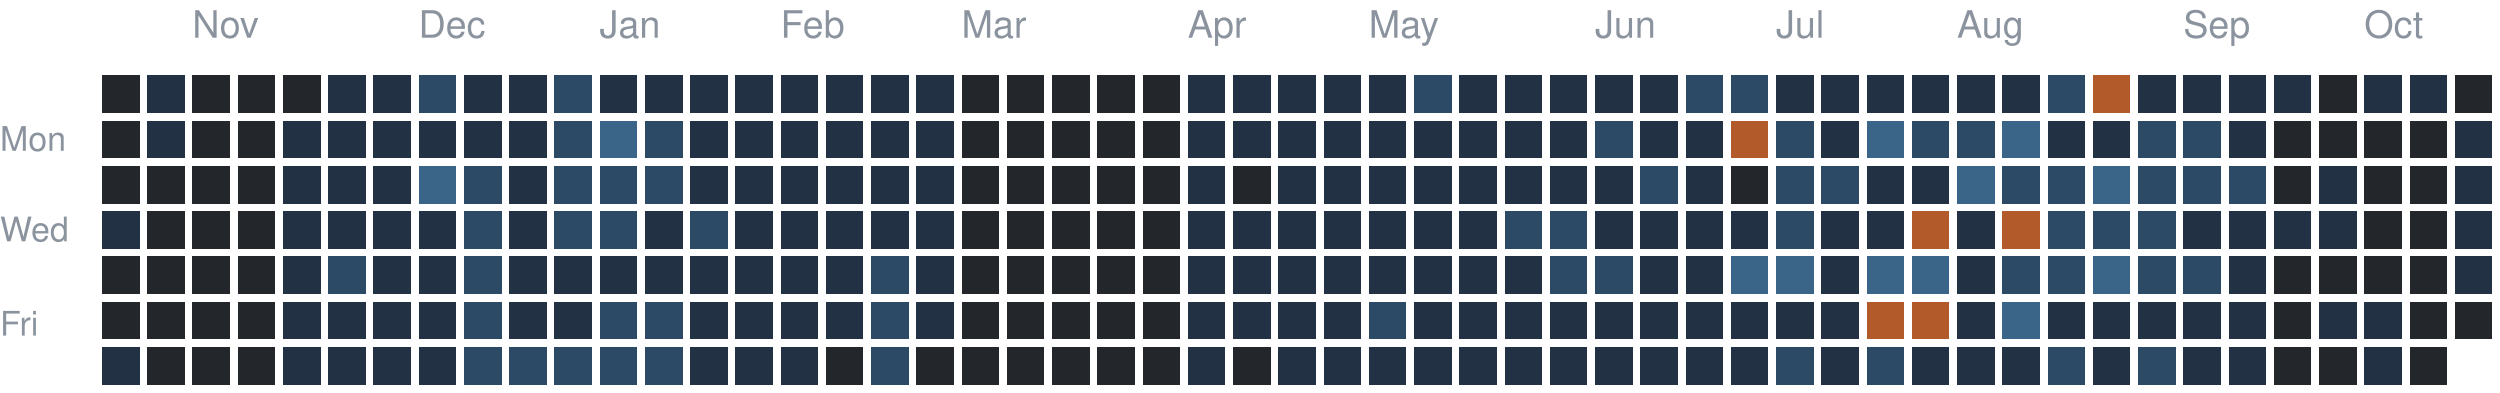
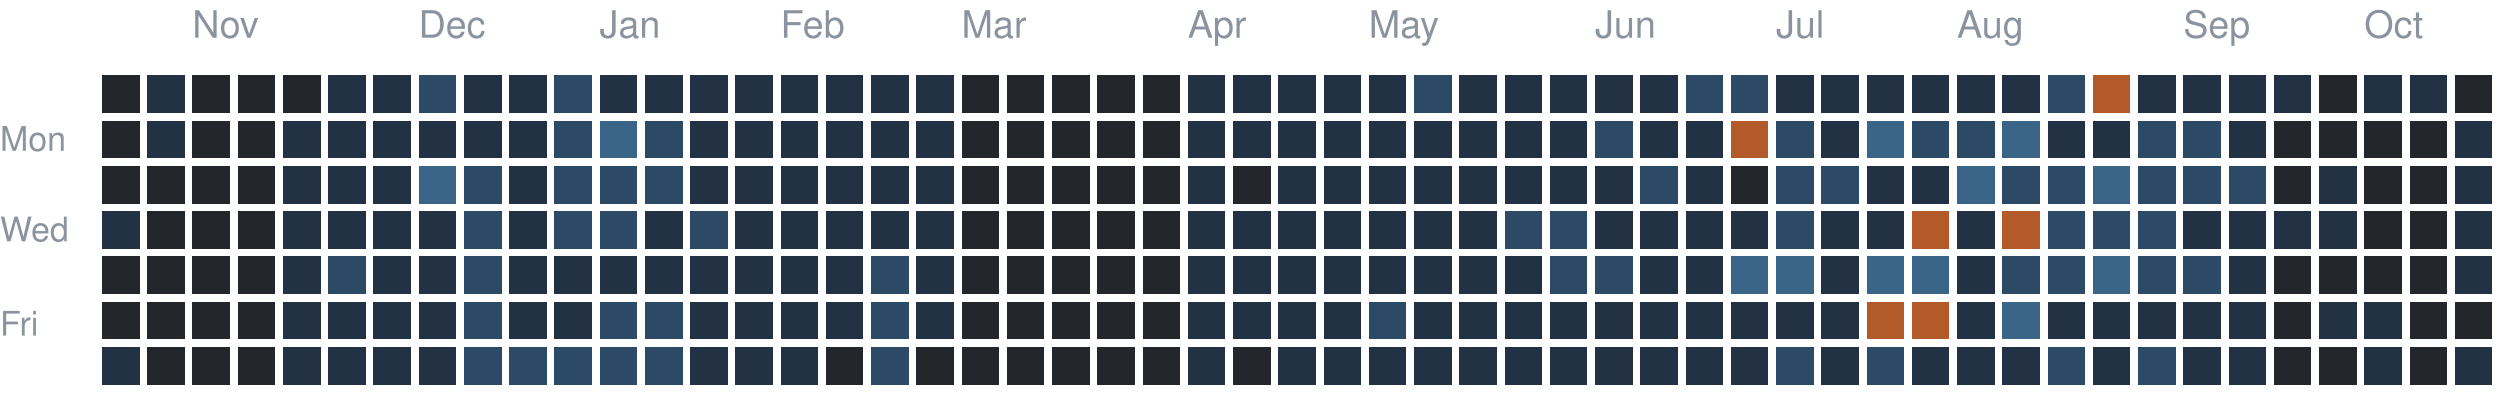
<svg xmlns="http://www.w3.org/2000/svg" version="1.1" width="663" height="104">
  <rect style="fill:#23262a;shape-rendering:crispedges" data-score="0" data-date="2025-10-19" x="27" y="20" width="10" height="10" />
  <rect style="fill:#223244;shape-rendering:crispedges" data-score="1" data-date="2025-10-26" x="39" y="20" width="10" height="10" />
  <rect style="fill:#23262a;shape-rendering:crispedges" data-score="0" data-date="2025-11-02" x="51" y="20" width="10" height="10" />
  <rect style="fill:#23262a;shape-rendering:crispedges" data-score="0" data-date="2025-11-09" x="63" y="20" width="10" height="10" />
  <rect style="fill:#23262a;shape-rendering:crispedges" data-score="0" data-date="2025-11-16" x="75" y="20" width="10" height="10" />
  <rect style="fill:#223244;shape-rendering:crispedges" data-score="1" data-date="2025-11-23" x="87" y="20" width="10" height="10" />
  <rect style="fill:#223244;shape-rendering:crispedges" data-score="1" data-date="2025-11-30" x="99" y="20" width="10" height="10" />
  <rect style="fill:#2c4a66;shape-rendering:crispedges" data-score="2" data-date="2025-12-07" x="111" y="20" width="10" height="10" />
  <rect style="fill:#223244;shape-rendering:crispedges" data-score="1" data-date="2025-12-14" x="123" y="20" width="10" height="10" />
  <rect style="fill:#223244;shape-rendering:crispedges" data-score="1" data-date="2025-12-21" x="135" y="20" width="10" height="10" />
  <rect style="fill:#2c4a66;shape-rendering:crispedges" data-score="2" data-date="2025-12-28" x="147" y="20" width="10" height="10" />
  <rect style="fill:#223244;shape-rendering:crispedges" data-score="1" data-date="2026-01-04" x="159" y="20" width="10" height="10" />
  <rect style="fill:#223244;shape-rendering:crispedges" data-score="1" data-date="2026-01-11" x="171" y="20" width="10" height="10" />
  <rect style="fill:#223244;shape-rendering:crispedges" data-score="1" data-date="2026-01-18" x="183" y="20" width="10" height="10" />
  <rect style="fill:#223244;shape-rendering:crispedges" data-score="1" data-date="2026-01-25" x="195" y="20" width="10" height="10" />
  <rect style="fill:#223244;shape-rendering:crispedges" data-score="1" data-date="2026-02-01" x="207" y="20" width="10" height="10" />
  <rect style="fill:#223244;shape-rendering:crispedges" data-score="1" data-date="2026-02-08" x="219" y="20" width="10" height="10" />
  <rect style="fill:#223244;shape-rendering:crispedges" data-score="1" data-date="2026-02-15" x="231" y="20" width="10" height="10" />
  <rect style="fill:#223244;shape-rendering:crispedges" data-score="1" data-date="2026-02-22" x="243" y="20" width="10" height="10" />
  <rect style="fill:#23262a;shape-rendering:crispedges" data-score="0" data-date="2026-03-01" x="255" y="20" width="10" height="10" />
  <rect style="fill:#23262a;shape-rendering:crispedges" data-score="0" data-date="2026-03-08" x="267" y="20" width="10" height="10" />
  <rect style="fill:#23262a;shape-rendering:crispedges" data-score="0" data-date="2026-03-15" x="279" y="20" width="10" height="10" />
  <rect style="fill:#23262a;shape-rendering:crispedges" data-score="0" data-date="2026-03-22" x="291" y="20" width="10" height="10" />
  <rect style="fill:#23262a;shape-rendering:crispedges" data-score="0" data-date="2026-03-29" x="303" y="20" width="10" height="10" />
  <rect style="fill:#223244;shape-rendering:crispedges" data-score="1" data-date="2026-04-05" x="315" y="20" width="10" height="10" />
  <rect style="fill:#223244;shape-rendering:crispedges" data-score="1" data-date="2026-04-12" x="327" y="20" width="10" height="10" />
  <rect style="fill:#223244;shape-rendering:crispedges" data-score="1" data-date="2026-04-19" x="339" y="20" width="10" height="10" />
  <rect style="fill:#223244;shape-rendering:crispedges" data-score="1" data-date="2026-04-26" x="351" y="20" width="10" height="10" />
  <rect style="fill:#223244;shape-rendering:crispedges" data-score="1" data-date="2026-05-03" x="363" y="20" width="10" height="10" />
  <rect style="fill:#2c4a66;shape-rendering:crispedges" data-score="2" data-date="2026-05-10" x="375" y="20" width="10" height="10" />
  <rect style="fill:#223244;shape-rendering:crispedges" data-score="1" data-date="2026-05-17" x="387" y="20" width="10" height="10" />
  <rect style="fill:#223244;shape-rendering:crispedges" data-score="1" data-date="2026-05-24" x="399" y="20" width="10" height="10" />
  <rect style="fill:#223244;shape-rendering:crispedges" data-score="1" data-date="2026-05-31" x="411" y="20" width="10" height="10" />
  <rect style="fill:#223244;shape-rendering:crispedges" data-score="1" data-date="2026-06-07" x="423" y="20" width="10" height="10" />
  <rect style="fill:#223244;shape-rendering:crispedges" data-score="1" data-date="2026-06-14" x="435" y="20" width="10" height="10" />
  <rect style="fill:#2c4a66;shape-rendering:crispedges" data-score="2" data-date="2026-06-21" x="447" y="20" width="10" height="10" />
  <rect style="fill:#2c4a66;shape-rendering:crispedges" data-score="2" data-date="2026-06-28" x="459" y="20" width="10" height="10" />
  <rect style="fill:#223244;shape-rendering:crispedges" data-score="1" data-date="2026-07-05" x="471" y="20" width="10" height="10" />
  <rect style="fill:#223244;shape-rendering:crispedges" data-score="1" data-date="2026-07-12" x="483" y="20" width="10" height="10" />
  <rect style="fill:#223244;shape-rendering:crispedges" data-score="1" data-date="2026-07-19" x="495" y="20" width="10" height="10" />
  <rect style="fill:#223244;shape-rendering:crispedges" data-score="1" data-date="2026-07-26" x="507" y="20" width="10" height="10" />
  <rect style="fill:#223244;shape-rendering:crispedges" data-score="1" data-date="2026-08-02" x="519" y="20" width="10" height="10" />
  <rect style="fill:#223244;shape-rendering:crispedges" data-score="1" data-date="2026-08-09" x="531" y="20" width="10" height="10" />
  <rect style="fill:#2c4a66;shape-rendering:crispedges" data-score="2" data-date="2026-08-16" x="543" y="20" width="10" height="10" />
  <rect style="fill:#b35a2a;shape-rendering:crispedges" data-score="4" data-date="2026-08-23" x="555" y="20" width="10" height="10" />
  <rect style="fill:#223244;shape-rendering:crispedges" data-score="1" data-date="2026-08-30" x="567" y="20" width="10" height="10" />
  <rect style="fill:#223244;shape-rendering:crispedges" data-score="1" data-date="2026-09-06" x="579" y="20" width="10" height="10" />
  <rect style="fill:#223244;shape-rendering:crispedges" data-score="1" data-date="2026-09-13" x="591" y="20" width="10" height="10" />
  <rect style="fill:#223244;shape-rendering:crispedges" data-score="1" data-date="2026-09-20" x="603" y="20" width="10" height="10" />
  <rect style="fill:#23262a;shape-rendering:crispedges" data-score="0" data-date="2026-09-27" x="615" y="20" width="10" height="10" />
  <rect style="fill:#223244;shape-rendering:crispedges" data-score="1" data-date="2026-10-04" x="627" y="20" width="10" height="10" />
  <rect style="fill:#223244;shape-rendering:crispedges" data-score="1" data-date="2026-10-11" x="639" y="20" width="10" height="10" />
  <rect style="fill:#23262a;shape-rendering:crispedges" data-score="0" data-date="2026-10-18" x="651" y="20" width="10" height="10" />
  <rect style="fill:#23262a;shape-rendering:crispedges" data-score="0" data-date="2025-10-20" x="27" y="32" width="10" height="10" />
  <rect style="fill:#223244;shape-rendering:crispedges" data-score="1" data-date="2025-10-27" x="39" y="32" width="10" height="10" />
  <rect style="fill:#23262a;shape-rendering:crispedges" data-score="0" data-date="2025-11-03" x="51" y="32" width="10" height="10" />
  <rect style="fill:#23262a;shape-rendering:crispedges" data-score="0" data-date="2025-11-10" x="63" y="32" width="10" height="10" />
  <rect style="fill:#223244;shape-rendering:crispedges" data-score="1" data-date="2025-11-17" x="75" y="32" width="10" height="10" />
  <rect style="fill:#223244;shape-rendering:crispedges" data-score="1" data-date="2025-11-24" x="87" y="32" width="10" height="10" />
  <rect style="fill:#223244;shape-rendering:crispedges" data-score="1" data-date="2025-12-01" x="99" y="32" width="10" height="10" />
  <rect style="fill:#223244;shape-rendering:crispedges" data-score="1" data-date="2025-12-08" x="111" y="32" width="10" height="10" />
  <rect style="fill:#223244;shape-rendering:crispedges" data-score="1" data-date="2025-12-15" x="123" y="32" width="10" height="10" />
  <rect style="fill:#223244;shape-rendering:crispedges" data-score="1" data-date="2025-12-22" x="135" y="32" width="10" height="10" />
  <rect style="fill:#2c4a66;shape-rendering:crispedges" data-score="2" data-date="2025-12-29" x="147" y="32" width="10" height="10" />
  <rect style="fill:#3a6488;shape-rendering:crispedges" data-score="3" data-date="2026-01-05" x="159" y="32" width="10" height="10" />
  <rect style="fill:#2c4a66;shape-rendering:crispedges" data-score="2" data-date="2026-01-12" x="171" y="32" width="10" height="10" />
  <rect style="fill:#223244;shape-rendering:crispedges" data-score="1" data-date="2026-01-19" x="183" y="32" width="10" height="10" />
  <rect style="fill:#223244;shape-rendering:crispedges" data-score="1" data-date="2026-01-26" x="195" y="32" width="10" height="10" />
  <rect style="fill:#223244;shape-rendering:crispedges" data-score="1" data-date="2026-02-02" x="207" y="32" width="10" height="10" />
  <rect style="fill:#223244;shape-rendering:crispedges" data-score="1" data-date="2026-02-09" x="219" y="32" width="10" height="10" />
  <rect style="fill:#223244;shape-rendering:crispedges" data-score="1" data-date="2026-02-16" x="231" y="32" width="10" height="10" />
  <rect style="fill:#223244;shape-rendering:crispedges" data-score="1" data-date="2026-02-23" x="243" y="32" width="10" height="10" />
  <rect style="fill:#23262a;shape-rendering:crispedges" data-score="0" data-date="2026-03-02" x="255" y="32" width="10" height="10" />
  <rect style="fill:#23262a;shape-rendering:crispedges" data-score="0" data-date="2026-03-09" x="267" y="32" width="10" height="10" />
  <rect style="fill:#23262a;shape-rendering:crispedges" data-score="0" data-date="2026-03-16" x="279" y="32" width="10" height="10" />
  <rect style="fill:#23262a;shape-rendering:crispedges" data-score="0" data-date="2026-03-23" x="291" y="32" width="10" height="10" />
  <rect style="fill:#23262a;shape-rendering:crispedges" data-score="0" data-date="2026-03-30" x="303" y="32" width="10" height="10" />
  <rect style="fill:#223244;shape-rendering:crispedges" data-score="1" data-date="2026-04-06" x="315" y="32" width="10" height="10" />
  <rect style="fill:#223244;shape-rendering:crispedges" data-score="1" data-date="2026-04-13" x="327" y="32" width="10" height="10" />
  <rect style="fill:#223244;shape-rendering:crispedges" data-score="1" data-date="2026-04-20" x="339" y="32" width="10" height="10" />
  <rect style="fill:#223244;shape-rendering:crispedges" data-score="1" data-date="2026-04-27" x="351" y="32" width="10" height="10" />
  <rect style="fill:#223244;shape-rendering:crispedges" data-score="1" data-date="2026-05-04" x="363" y="32" width="10" height="10" />
  <rect style="fill:#223244;shape-rendering:crispedges" data-score="1" data-date="2026-05-11" x="375" y="32" width="10" height="10" />
  <rect style="fill:#223244;shape-rendering:crispedges" data-score="1" data-date="2026-05-18" x="387" y="32" width="10" height="10" />
  <rect style="fill:#223244;shape-rendering:crispedges" data-score="1" data-date="2026-05-25" x="399" y="32" width="10" height="10" />
  <rect style="fill:#223244;shape-rendering:crispedges" data-score="1" data-date="2026-06-01" x="411" y="32" width="10" height="10" />
  <rect style="fill:#2c4a66;shape-rendering:crispedges" data-score="2" data-date="2026-06-08" x="423" y="32" width="10" height="10" />
  <rect style="fill:#223244;shape-rendering:crispedges" data-score="1" data-date="2026-06-15" x="435" y="32" width="10" height="10" />
  <rect style="fill:#223244;shape-rendering:crispedges" data-score="1" data-date="2026-06-22" x="447" y="32" width="10" height="10" />
  <rect style="fill:#b35a2a;shape-rendering:crispedges" data-score="4" data-date="2026-06-29" x="459" y="32" width="10" height="10" />
  <rect style="fill:#2c4a66;shape-rendering:crispedges" data-score="2" data-date="2026-07-06" x="471" y="32" width="10" height="10" />
  <rect style="fill:#223244;shape-rendering:crispedges" data-score="1" data-date="2026-07-13" x="483" y="32" width="10" height="10" />
  <rect style="fill:#3a6488;shape-rendering:crispedges" data-score="3" data-date="2026-07-20" x="495" y="32" width="10" height="10" />
  <rect style="fill:#2c4a66;shape-rendering:crispedges" data-score="2" data-date="2026-07-27" x="507" y="32" width="10" height="10" />
  <rect style="fill:#2c4a66;shape-rendering:crispedges" data-score="2" data-date="2026-08-03" x="519" y="32" width="10" height="10" />
  <rect style="fill:#3a6488;shape-rendering:crispedges" data-score="3" data-date="2026-08-10" x="531" y="32" width="10" height="10" />
  <rect style="fill:#223244;shape-rendering:crispedges" data-score="1" data-date="2026-08-17" x="543" y="32" width="10" height="10" />
  <rect style="fill:#223244;shape-rendering:crispedges" data-score="1" data-date="2026-08-24" x="555" y="32" width="10" height="10" />
  <rect style="fill:#2c4a66;shape-rendering:crispedges" data-score="2" data-date="2026-08-31" x="567" y="32" width="10" height="10" />
  <rect style="fill:#2c4a66;shape-rendering:crispedges" data-score="2" data-date="2026-09-07" x="579" y="32" width="10" height="10" />
  <rect style="fill:#223244;shape-rendering:crispedges" data-score="1" data-date="2026-09-14" x="591" y="32" width="10" height="10" />
  <rect style="fill:#23262a;shape-rendering:crispedges" data-score="0" data-date="2026-09-21" x="603" y="32" width="10" height="10" />
  <rect style="fill:#23262a;shape-rendering:crispedges" data-score="0" data-date="2026-09-28" x="615" y="32" width="10" height="10" />
  <rect style="fill:#23262a;shape-rendering:crispedges" data-score="0" data-date="2026-10-05" x="627" y="32" width="10" height="10" />
  <rect style="fill:#23262a;shape-rendering:crispedges" data-score="0" data-date="2026-10-12" x="639" y="32" width="10" height="10" />
  <rect style="fill:#223244;shape-rendering:crispedges" data-score="1" data-date="2026-10-19" x="651" y="32" width="10" height="10" />
  <rect style="fill:#23262a;shape-rendering:crispedges" data-score="0" data-date="2025-10-21" x="27" y="44" width="10" height="10" />
  <rect style="fill:#23262a;shape-rendering:crispedges" data-score="0" data-date="2025-10-28" x="39" y="44" width="10" height="10" />
  <rect style="fill:#23262a;shape-rendering:crispedges" data-score="0" data-date="2025-11-04" x="51" y="44" width="10" height="10" />
  <rect style="fill:#23262a;shape-rendering:crispedges" data-score="0" data-date="2025-11-11" x="63" y="44" width="10" height="10" />
  <rect style="fill:#223244;shape-rendering:crispedges" data-score="1" data-date="2025-11-18" x="75" y="44" width="10" height="10" />
  <rect style="fill:#223244;shape-rendering:crispedges" data-score="1" data-date="2025-11-25" x="87" y="44" width="10" height="10" />
  <rect style="fill:#223244;shape-rendering:crispedges" data-score="1" data-date="2025-12-02" x="99" y="44" width="10" height="10" />
  <rect style="fill:#3a6488;shape-rendering:crispedges" data-score="3" data-date="2025-12-09" x="111" y="44" width="10" height="10" />
  <rect style="fill:#2c4a66;shape-rendering:crispedges" data-score="2" data-date="2025-12-16" x="123" y="44" width="10" height="10" />
  <rect style="fill:#223244;shape-rendering:crispedges" data-score="1" data-date="2025-12-23" x="135" y="44" width="10" height="10" />
  <rect style="fill:#2c4a66;shape-rendering:crispedges" data-score="2" data-date="2025-12-30" x="147" y="44" width="10" height="10" />
  <rect style="fill:#2c4a66;shape-rendering:crispedges" data-score="2" data-date="2026-01-06" x="159" y="44" width="10" height="10" />
  <rect style="fill:#2c4a66;shape-rendering:crispedges" data-score="2" data-date="2026-01-13" x="171" y="44" width="10" height="10" />
  <rect style="fill:#223244;shape-rendering:crispedges" data-score="1" data-date="2026-01-20" x="183" y="44" width="10" height="10" />
  <rect style="fill:#223244;shape-rendering:crispedges" data-score="1" data-date="2026-01-27" x="195" y="44" width="10" height="10" />
  <rect style="fill:#223244;shape-rendering:crispedges" data-score="1" data-date="2026-02-03" x="207" y="44" width="10" height="10" />
  <rect style="fill:#223244;shape-rendering:crispedges" data-score="1" data-date="2026-02-10" x="219" y="44" width="10" height="10" />
  <rect style="fill:#223244;shape-rendering:crispedges" data-score="1" data-date="2026-02-17" x="231" y="44" width="10" height="10" />
  <rect style="fill:#223244;shape-rendering:crispedges" data-score="1" data-date="2026-02-24" x="243" y="44" width="10" height="10" />
  <rect style="fill:#23262a;shape-rendering:crispedges" data-score="0" data-date="2026-03-03" x="255" y="44" width="10" height="10" />
  <rect style="fill:#23262a;shape-rendering:crispedges" data-score="0" data-date="2026-03-10" x="267" y="44" width="10" height="10" />
  <rect style="fill:#23262a;shape-rendering:crispedges" data-score="0" data-date="2026-03-17" x="279" y="44" width="10" height="10" />
  <rect style="fill:#23262a;shape-rendering:crispedges" data-score="0" data-date="2026-03-24" x="291" y="44" width="10" height="10" />
  <rect style="fill:#23262a;shape-rendering:crispedges" data-score="0" data-date="2026-03-31" x="303" y="44" width="10" height="10" />
  <rect style="fill:#223244;shape-rendering:crispedges" data-score="1" data-date="2026-04-07" x="315" y="44" width="10" height="10" />
  <rect style="fill:#23262a;shape-rendering:crispedges" data-score="0" data-date="2026-04-14" x="327" y="44" width="10" height="10" />
  <rect style="fill:#223244;shape-rendering:crispedges" data-score="1" data-date="2026-04-21" x="339" y="44" width="10" height="10" />
  <rect style="fill:#223244;shape-rendering:crispedges" data-score="1" data-date="2026-04-28" x="351" y="44" width="10" height="10" />
  <rect style="fill:#223244;shape-rendering:crispedges" data-score="1" data-date="2026-05-05" x="363" y="44" width="10" height="10" />
  <rect style="fill:#223244;shape-rendering:crispedges" data-score="1" data-date="2026-05-12" x="375" y="44" width="10" height="10" />
  <rect style="fill:#223244;shape-rendering:crispedges" data-score="1" data-date="2026-05-19" x="387" y="44" width="10" height="10" />
  <rect style="fill:#223244;shape-rendering:crispedges" data-score="1" data-date="2026-05-26" x="399" y="44" width="10" height="10" />
  <rect style="fill:#223244;shape-rendering:crispedges" data-score="1" data-date="2026-06-02" x="411" y="44" width="10" height="10" />
  <rect style="fill:#223244;shape-rendering:crispedges" data-score="1" data-date="2026-06-09" x="423" y="44" width="10" height="10" />
  <rect style="fill:#2c4a66;shape-rendering:crispedges" data-score="2" data-date="2026-06-16" x="435" y="44" width="10" height="10" />
  <rect style="fill:#223244;shape-rendering:crispedges" data-score="1" data-date="2026-06-23" x="447" y="44" width="10" height="10" />
  <rect style="fill:#23262a;shape-rendering:crispedges" data-score="0" data-date="2026-06-30" x="459" y="44" width="10" height="10" />
  <rect style="fill:#2c4a66;shape-rendering:crispedges" data-score="2" data-date="2026-07-07" x="471" y="44" width="10" height="10" />
  <rect style="fill:#2c4a66;shape-rendering:crispedges" data-score="2" data-date="2026-07-14" x="483" y="44" width="10" height="10" />
  <rect style="fill:#223244;shape-rendering:crispedges" data-score="1" data-date="2026-07-21" x="495" y="44" width="10" height="10" />
  <rect style="fill:#223244;shape-rendering:crispedges" data-score="1" data-date="2026-07-28" x="507" y="44" width="10" height="10" />
  <rect style="fill:#3a6488;shape-rendering:crispedges" data-score="3" data-date="2026-08-04" x="519" y="44" width="10" height="10" />
  <rect style="fill:#2c4a66;shape-rendering:crispedges" data-score="2" data-date="2026-08-11" x="531" y="44" width="10" height="10" />
  <rect style="fill:#2c4a66;shape-rendering:crispedges" data-score="2" data-date="2026-08-18" x="543" y="44" width="10" height="10" />
  <rect style="fill:#3a6488;shape-rendering:crispedges" data-score="3" data-date="2026-08-25" x="555" y="44" width="10" height="10" />
  <rect style="fill:#2c4a66;shape-rendering:crispedges" data-score="2" data-date="2026-09-01" x="567" y="44" width="10" height="10" />
  <rect style="fill:#2c4a66;shape-rendering:crispedges" data-score="2" data-date="2026-09-08" x="579" y="44" width="10" height="10" />
  <rect style="fill:#2c4a66;shape-rendering:crispedges" data-score="2" data-date="2026-09-15" x="591" y="44" width="10" height="10" />
  <rect style="fill:#23262a;shape-rendering:crispedges" data-score="0" data-date="2026-09-22" x="603" y="44" width="10" height="10" />
  <rect style="fill:#223244;shape-rendering:crispedges" data-score="1" data-date="2026-09-29" x="615" y="44" width="10" height="10" />
  <rect style="fill:#23262a;shape-rendering:crispedges" data-score="0" data-date="2026-10-06" x="627" y="44" width="10" height="10" />
  <rect style="fill:#23262a;shape-rendering:crispedges" data-score="0" data-date="2026-10-13" x="639" y="44" width="10" height="10" />
  <rect style="fill:#223244;shape-rendering:crispedges" data-score="1" data-date="2026-10-20" x="651" y="44" width="10" height="10" />
  <rect style="fill:#223244;shape-rendering:crispedges" data-score="1" data-date="2025-10-22" x="27" y="56" width="10" height="10" />
  <rect style="fill:#23262a;shape-rendering:crispedges" data-score="0" data-date="2025-10-29" x="39" y="56" width="10" height="10" />
  <rect style="fill:#23262a;shape-rendering:crispedges" data-score="0" data-date="2025-11-05" x="51" y="56" width="10" height="10" />
  <rect style="fill:#23262a;shape-rendering:crispedges" data-score="0" data-date="2025-11-12" x="63" y="56" width="10" height="10" />
  <rect style="fill:#223244;shape-rendering:crispedges" data-score="1" data-date="2025-11-19" x="75" y="56" width="10" height="10" />
  <rect style="fill:#223244;shape-rendering:crispedges" data-score="1" data-date="2025-11-26" x="87" y="56" width="10" height="10" />
  <rect style="fill:#223244;shape-rendering:crispedges" data-score="1" data-date="2025-12-03" x="99" y="56" width="10" height="10" />
  <rect style="fill:#223244;shape-rendering:crispedges" data-score="1" data-date="2025-12-10" x="111" y="56" width="10" height="10" />
  <rect style="fill:#2c4a66;shape-rendering:crispedges" data-score="2" data-date="2025-12-17" x="123" y="56" width="10" height="10" />
  <rect style="fill:#223244;shape-rendering:crispedges" data-score="1" data-date="2025-12-24" x="135" y="56" width="10" height="10" />
  <rect style="fill:#2c4a66;shape-rendering:crispedges" data-score="2" data-date="2025-12-31" x="147" y="56" width="10" height="10" />
  <rect style="fill:#2c4a66;shape-rendering:crispedges" data-score="2" data-date="2026-01-07" x="159" y="56" width="10" height="10" />
  <rect style="fill:#223244;shape-rendering:crispedges" data-score="1" data-date="2026-01-14" x="171" y="56" width="10" height="10" />
  <rect style="fill:#2c4a66;shape-rendering:crispedges" data-score="2" data-date="2026-01-21" x="183" y="56" width="10" height="10" />
  <rect style="fill:#223244;shape-rendering:crispedges" data-score="1" data-date="2026-01-28" x="195" y="56" width="10" height="10" />
  <rect style="fill:#223244;shape-rendering:crispedges" data-score="1" data-date="2026-02-04" x="207" y="56" width="10" height="10" />
  <rect style="fill:#223244;shape-rendering:crispedges" data-score="1" data-date="2026-02-11" x="219" y="56" width="10" height="10" />
  <rect style="fill:#223244;shape-rendering:crispedges" data-score="1" data-date="2026-02-18" x="231" y="56" width="10" height="10" />
  <rect style="fill:#223244;shape-rendering:crispedges" data-score="1" data-date="2026-02-25" x="243" y="56" width="10" height="10" />
  <rect style="fill:#23262a;shape-rendering:crispedges" data-score="0" data-date="2026-03-04" x="255" y="56" width="10" height="10" />
  <rect style="fill:#23262a;shape-rendering:crispedges" data-score="0" data-date="2026-03-11" x="267" y="56" width="10" height="10" />
  <rect style="fill:#23262a;shape-rendering:crispedges" data-score="0" data-date="2026-03-18" x="279" y="56" width="10" height="10" />
  <rect style="fill:#23262a;shape-rendering:crispedges" data-score="0" data-date="2026-03-25" x="291" y="56" width="10" height="10" />
  <rect style="fill:#23262a;shape-rendering:crispedges" data-score="0" data-date="2026-04-01" x="303" y="56" width="10" height="10" />
  <rect style="fill:#223244;shape-rendering:crispedges" data-score="1" data-date="2026-04-08" x="315" y="56" width="10" height="10" />
  <rect style="fill:#223244;shape-rendering:crispedges" data-score="1" data-date="2026-04-15" x="327" y="56" width="10" height="10" />
  <rect style="fill:#223244;shape-rendering:crispedges" data-score="1" data-date="2026-04-22" x="339" y="56" width="10" height="10" />
  <rect style="fill:#223244;shape-rendering:crispedges" data-score="1" data-date="2026-04-29" x="351" y="56" width="10" height="10" />
  <rect style="fill:#223244;shape-rendering:crispedges" data-score="1" data-date="2026-05-06" x="363" y="56" width="10" height="10" />
  <rect style="fill:#223244;shape-rendering:crispedges" data-score="1" data-date="2026-05-13" x="375" y="56" width="10" height="10" />
  <rect style="fill:#223244;shape-rendering:crispedges" data-score="1" data-date="2026-05-20" x="387" y="56" width="10" height="10" />
  <rect style="fill:#2c4a66;shape-rendering:crispedges" data-score="2" data-date="2026-05-27" x="399" y="56" width="10" height="10" />
  <rect style="fill:#2c4a66;shape-rendering:crispedges" data-score="2" data-date="2026-06-03" x="411" y="56" width="10" height="10" />
  <rect style="fill:#223244;shape-rendering:crispedges" data-score="1" data-date="2026-06-10" x="423" y="56" width="10" height="10" />
  <rect style="fill:#223244;shape-rendering:crispedges" data-score="1" data-date="2026-06-17" x="435" y="56" width="10" height="10" />
  <rect style="fill:#223244;shape-rendering:crispedges" data-score="1" data-date="2026-06-24" x="447" y="56" width="10" height="10" />
  <rect style="fill:#223244;shape-rendering:crispedges" data-score="1" data-date="2026-07-01" x="459" y="56" width="10" height="10" />
  <rect style="fill:#2c4a66;shape-rendering:crispedges" data-score="2" data-date="2026-07-08" x="471" y="56" width="10" height="10" />
  <rect style="fill:#223244;shape-rendering:crispedges" data-score="1" data-date="2026-07-15" x="483" y="56" width="10" height="10" />
  <rect style="fill:#223244;shape-rendering:crispedges" data-score="1" data-date="2026-07-22" x="495" y="56" width="10" height="10" />
  <rect style="fill:#b35a2a;shape-rendering:crispedges" data-score="4" data-date="2026-07-29" x="507" y="56" width="10" height="10" />
  <rect style="fill:#223244;shape-rendering:crispedges" data-score="1" data-date="2026-08-05" x="519" y="56" width="10" height="10" />
  <rect style="fill:#b35a2a;shape-rendering:crispedges" data-score="4" data-date="2026-08-12" x="531" y="56" width="10" height="10" />
  <rect style="fill:#2c4a66;shape-rendering:crispedges" data-score="2" data-date="2026-08-19" x="543" y="56" width="10" height="10" />
  <rect style="fill:#2c4a66;shape-rendering:crispedges" data-score="2" data-date="2026-08-26" x="555" y="56" width="10" height="10" />
  <rect style="fill:#2c4a66;shape-rendering:crispedges" data-score="2" data-date="2026-09-02" x="567" y="56" width="10" height="10" />
  <rect style="fill:#223244;shape-rendering:crispedges" data-score="1" data-date="2026-09-09" x="579" y="56" width="10" height="10" />
  <rect style="fill:#223244;shape-rendering:crispedges" data-score="1" data-date="2026-09-16" x="591" y="56" width="10" height="10" />
  <rect style="fill:#223244;shape-rendering:crispedges" data-score="1" data-date="2026-09-23" x="603" y="56" width="10" height="10" />
  <rect style="fill:#223244;shape-rendering:crispedges" data-score="1" data-date="2026-09-30" x="615" y="56" width="10" height="10" />
  <rect style="fill:#23262a;shape-rendering:crispedges" data-score="0" data-date="2026-10-07" x="627" y="56" width="10" height="10" />
  <rect style="fill:#23262a;shape-rendering:crispedges" data-score="0" data-date="2026-10-14" x="639" y="56" width="10" height="10" />
  <rect style="fill:#223244;shape-rendering:crispedges" data-score="1" data-date="2026-10-21" x="651" y="56" width="10" height="10" />
  <rect style="fill:#23262a;shape-rendering:crispedges" data-score="0" data-date="2025-10-23" x="27" y="68" width="10" height="10" />
  <rect style="fill:#23262a;shape-rendering:crispedges" data-score="0" data-date="2025-10-30" x="39" y="68" width="10" height="10" />
  <rect style="fill:#23262a;shape-rendering:crispedges" data-score="0" data-date="2025-11-06" x="51" y="68" width="10" height="10" />
  <rect style="fill:#23262a;shape-rendering:crispedges" data-score="0" data-date="2025-11-13" x="63" y="68" width="10" height="10" />
  <rect style="fill:#223244;shape-rendering:crispedges" data-score="1" data-date="2025-11-20" x="75" y="68" width="10" height="10" />
  <rect style="fill:#2c4a66;shape-rendering:crispedges" data-score="2" data-date="2025-11-27" x="87" y="68" width="10" height="10" />
  <rect style="fill:#223244;shape-rendering:crispedges" data-score="1" data-date="2025-12-04" x="99" y="68" width="10" height="10" />
  <rect style="fill:#223244;shape-rendering:crispedges" data-score="1" data-date="2025-12-11" x="111" y="68" width="10" height="10" />
  <rect style="fill:#2c4a66;shape-rendering:crispedges" data-score="2" data-date="2025-12-18" x="123" y="68" width="10" height="10" />
  <rect style="fill:#223244;shape-rendering:crispedges" data-score="1" data-date="2025-12-25" x="135" y="68" width="10" height="10" />
  <rect style="fill:#223244;shape-rendering:crispedges" data-score="1" data-date="2026-01-01" x="147" y="68" width="10" height="10" />
  <rect style="fill:#223244;shape-rendering:crispedges" data-score="1" data-date="2026-01-08" x="159" y="68" width="10" height="10" />
  <rect style="fill:#223244;shape-rendering:crispedges" data-score="1" data-date="2026-01-15" x="171" y="68" width="10" height="10" />
  <rect style="fill:#223244;shape-rendering:crispedges" data-score="1" data-date="2026-01-22" x="183" y="68" width="10" height="10" />
  <rect style="fill:#223244;shape-rendering:crispedges" data-score="1" data-date="2026-01-29" x="195" y="68" width="10" height="10" />
  <rect style="fill:#223244;shape-rendering:crispedges" data-score="1" data-date="2026-02-05" x="207" y="68" width="10" height="10" />
  <rect style="fill:#223244;shape-rendering:crispedges" data-score="1" data-date="2026-02-12" x="219" y="68" width="10" height="10" />
  <rect style="fill:#2c4a66;shape-rendering:crispedges" data-score="2" data-date="2026-02-19" x="231" y="68" width="10" height="10" />
  <rect style="fill:#223244;shape-rendering:crispedges" data-score="1" data-date="2026-02-26" x="243" y="68" width="10" height="10" />
  <rect style="fill:#23262a;shape-rendering:crispedges" data-score="0" data-date="2026-03-05" x="255" y="68" width="10" height="10" />
  <rect style="fill:#23262a;shape-rendering:crispedges" data-score="0" data-date="2026-03-12" x="267" y="68" width="10" height="10" />
  <rect style="fill:#23262a;shape-rendering:crispedges" data-score="0" data-date="2026-03-19" x="279" y="68" width="10" height="10" />
  <rect style="fill:#23262a;shape-rendering:crispedges" data-score="0" data-date="2026-03-26" x="291" y="68" width="10" height="10" />
  <rect style="fill:#23262a;shape-rendering:crispedges" data-score="0" data-date="2026-04-02" x="303" y="68" width="10" height="10" />
  <rect style="fill:#223244;shape-rendering:crispedges" data-score="1" data-date="2026-04-09" x="315" y="68" width="10" height="10" />
  <rect style="fill:#223244;shape-rendering:crispedges" data-score="1" data-date="2026-04-16" x="327" y="68" width="10" height="10" />
  <rect style="fill:#223244;shape-rendering:crispedges" data-score="1" data-date="2026-04-23" x="339" y="68" width="10" height="10" />
  <rect style="fill:#223244;shape-rendering:crispedges" data-score="1" data-date="2026-04-30" x="351" y="68" width="10" height="10" />
  <rect style="fill:#223244;shape-rendering:crispedges" data-score="1" data-date="2026-05-07" x="363" y="68" width="10" height="10" />
  <rect style="fill:#223244;shape-rendering:crispedges" data-score="1" data-date="2026-05-14" x="375" y="68" width="10" height="10" />
  <rect style="fill:#223244;shape-rendering:crispedges" data-score="1" data-date="2026-05-21" x="387" y="68" width="10" height="10" />
  <rect style="fill:#223244;shape-rendering:crispedges" data-score="1" data-date="2026-05-28" x="399" y="68" width="10" height="10" />
  <rect style="fill:#2c4a66;shape-rendering:crispedges" data-score="2" data-date="2026-06-04" x="411" y="68" width="10" height="10" />
  <rect style="fill:#2c4a66;shape-rendering:crispedges" data-score="2" data-date="2026-06-11" x="423" y="68" width="10" height="10" />
  <rect style="fill:#223244;shape-rendering:crispedges" data-score="1" data-date="2026-06-18" x="435" y="68" width="10" height="10" />
  <rect style="fill:#223244;shape-rendering:crispedges" data-score="1" data-date="2026-06-25" x="447" y="68" width="10" height="10" />
  <rect style="fill:#3a6488;shape-rendering:crispedges" data-score="3" data-date="2026-07-02" x="459" y="68" width="10" height="10" />
  <rect style="fill:#3a6488;shape-rendering:crispedges" data-score="3" data-date="2026-07-09" x="471" y="68" width="10" height="10" />
  <rect style="fill:#223244;shape-rendering:crispedges" data-score="1" data-date="2026-07-16" x="483" y="68" width="10" height="10" />
  <rect style="fill:#3a6488;shape-rendering:crispedges" data-score="3" data-date="2026-07-23" x="495" y="68" width="10" height="10" />
  <rect style="fill:#3a6488;shape-rendering:crispedges" data-score="3" data-date="2026-07-30" x="507" y="68" width="10" height="10" />
  <rect style="fill:#223244;shape-rendering:crispedges" data-score="1" data-date="2026-08-06" x="519" y="68" width="10" height="10" />
  <rect style="fill:#2c4a66;shape-rendering:crispedges" data-score="2" data-date="2026-08-13" x="531" y="68" width="10" height="10" />
  <rect style="fill:#2c4a66;shape-rendering:crispedges" data-score="2" data-date="2026-08-20" x="543" y="68" width="10" height="10" />
  <rect style="fill:#3a6488;shape-rendering:crispedges" data-score="3" data-date="2026-08-27" x="555" y="68" width="10" height="10" />
  <rect style="fill:#2c4a66;shape-rendering:crispedges" data-score="2" data-date="2026-09-03" x="567" y="68" width="10" height="10" />
  <rect style="fill:#2c4a66;shape-rendering:crispedges" data-score="2" data-date="2026-09-10" x="579" y="68" width="10" height="10" />
  <rect style="fill:#223244;shape-rendering:crispedges" data-score="1" data-date="2026-09-17" x="591" y="68" width="10" height="10" />
  <rect style="fill:#23262a;shape-rendering:crispedges" data-score="0" data-date="2026-09-24" x="603" y="68" width="10" height="10" />
  <rect style="fill:#23262a;shape-rendering:crispedges" data-score="0" data-date="2026-10-01" x="615" y="68" width="10" height="10" />
  <rect style="fill:#23262a;shape-rendering:crispedges" data-score="0" data-date="2026-10-08" x="627" y="68" width="10" height="10" />
  <rect style="fill:#23262a;shape-rendering:crispedges" data-score="0" data-date="2026-10-15" x="639" y="68" width="10" height="10" />
  <rect style="fill:#223244;shape-rendering:crispedges" data-score="1" data-date="2026-10-22" x="651" y="68" width="10" height="10" />
  <rect style="fill:#23262a;shape-rendering:crispedges" data-score="0" data-date="2025-10-24" x="27" y="80" width="10" height="10" />
  <rect style="fill:#23262a;shape-rendering:crispedges" data-score="0" data-date="2025-10-31" x="39" y="80" width="10" height="10" />
  <rect style="fill:#23262a;shape-rendering:crispedges" data-score="0" data-date="2025-11-07" x="51" y="80" width="10" height="10" />
  <rect style="fill:#23262a;shape-rendering:crispedges" data-score="0" data-date="2025-11-14" x="63" y="80" width="10" height="10" />
  <rect style="fill:#223244;shape-rendering:crispedges" data-score="1" data-date="2025-11-21" x="75" y="80" width="10" height="10" />
  <rect style="fill:#223244;shape-rendering:crispedges" data-score="1" data-date="2025-11-28" x="87" y="80" width="10" height="10" />
  <rect style="fill:#223244;shape-rendering:crispedges" data-score="1" data-date="2025-12-05" x="99" y="80" width="10" height="10" />
  <rect style="fill:#223244;shape-rendering:crispedges" data-score="1" data-date="2025-12-12" x="111" y="80" width="10" height="10" />
  <rect style="fill:#2c4a66;shape-rendering:crispedges" data-score="2" data-date="2025-12-19" x="123" y="80" width="10" height="10" />
  <rect style="fill:#223244;shape-rendering:crispedges" data-score="1" data-date="2025-12-26" x="135" y="80" width="10" height="10" />
  <rect style="fill:#223244;shape-rendering:crispedges" data-score="1" data-date="2026-01-02" x="147" y="80" width="10" height="10" />
  <rect style="fill:#2c4a66;shape-rendering:crispedges" data-score="2" data-date="2026-01-09" x="159" y="80" width="10" height="10" />
  <rect style="fill:#2c4a66;shape-rendering:crispedges" data-score="2" data-date="2026-01-16" x="171" y="80" width="10" height="10" />
  <rect style="fill:#223244;shape-rendering:crispedges" data-score="1" data-date="2026-01-23" x="183" y="80" width="10" height="10" />
  <rect style="fill:#223244;shape-rendering:crispedges" data-score="1" data-date="2026-01-30" x="195" y="80" width="10" height="10" />
  <rect style="fill:#223244;shape-rendering:crispedges" data-score="1" data-date="2026-02-06" x="207" y="80" width="10" height="10" />
  <rect style="fill:#223244;shape-rendering:crispedges" data-score="1" data-date="2026-02-13" x="219" y="80" width="10" height="10" />
  <rect style="fill:#2c4a66;shape-rendering:crispedges" data-score="2" data-date="2026-02-20" x="231" y="80" width="10" height="10" />
  <rect style="fill:#223244;shape-rendering:crispedges" data-score="1" data-date="2026-02-27" x="243" y="80" width="10" height="10" />
  <rect style="fill:#23262a;shape-rendering:crispedges" data-score="0" data-date="2026-03-06" x="255" y="80" width="10" height="10" />
  <rect style="fill:#23262a;shape-rendering:crispedges" data-score="0" data-date="2026-03-13" x="267" y="80" width="10" height="10" />
  <rect style="fill:#23262a;shape-rendering:crispedges" data-score="0" data-date="2026-03-20" x="279" y="80" width="10" height="10" />
  <rect style="fill:#23262a;shape-rendering:crispedges" data-score="0" data-date="2026-03-27" x="291" y="80" width="10" height="10" />
  <rect style="fill:#23262a;shape-rendering:crispedges" data-score="0" data-date="2026-04-03" x="303" y="80" width="10" height="10" />
  <rect style="fill:#223244;shape-rendering:crispedges" data-score="1" data-date="2026-04-10" x="315" y="80" width="10" height="10" />
  <rect style="fill:#223244;shape-rendering:crispedges" data-score="1" data-date="2026-04-17" x="327" y="80" width="10" height="10" />
  <rect style="fill:#223244;shape-rendering:crispedges" data-score="1" data-date="2026-04-24" x="339" y="80" width="10" height="10" />
  <rect style="fill:#223244;shape-rendering:crispedges" data-score="1" data-date="2026-05-01" x="351" y="80" width="10" height="10" />
  <rect style="fill:#2c4a66;shape-rendering:crispedges" data-score="2" data-date="2026-05-08" x="363" y="80" width="10" height="10" />
  <rect style="fill:#223244;shape-rendering:crispedges" data-score="1" data-date="2026-05-15" x="375" y="80" width="10" height="10" />
  <rect style="fill:#223244;shape-rendering:crispedges" data-score="1" data-date="2026-05-22" x="387" y="80" width="10" height="10" />
  <rect style="fill:#223244;shape-rendering:crispedges" data-score="1" data-date="2026-05-29" x="399" y="80" width="10" height="10" />
  <rect style="fill:#223244;shape-rendering:crispedges" data-score="1" data-date="2026-06-05" x="411" y="80" width="10" height="10" />
  <rect style="fill:#223244;shape-rendering:crispedges" data-score="1" data-date="2026-06-12" x="423" y="80" width="10" height="10" />
  <rect style="fill:#223244;shape-rendering:crispedges" data-score="1" data-date="2026-06-19" x="435" y="80" width="10" height="10" />
  <rect style="fill:#223244;shape-rendering:crispedges" data-score="1" data-date="2026-06-26" x="447" y="80" width="10" height="10" />
  <rect style="fill:#223244;shape-rendering:crispedges" data-score="1" data-date="2026-07-03" x="459" y="80" width="10" height="10" />
  <rect style="fill:#223244;shape-rendering:crispedges" data-score="1" data-date="2026-07-10" x="471" y="80" width="10" height="10" />
  <rect style="fill:#223244;shape-rendering:crispedges" data-score="1" data-date="2026-07-17" x="483" y="80" width="10" height="10" />
  <rect style="fill:#b35a2a;shape-rendering:crispedges" data-score="4" data-date="2026-07-24" x="495" y="80" width="10" height="10" />
  <rect style="fill:#b35a2a;shape-rendering:crispedges" data-score="4" data-date="2026-07-31" x="507" y="80" width="10" height="10" />
  <rect style="fill:#223244;shape-rendering:crispedges" data-score="1" data-date="2026-08-07" x="519" y="80" width="10" height="10" />
  <rect style="fill:#3a6488;shape-rendering:crispedges" data-score="3" data-date="2026-08-14" x="531" y="80" width="10" height="10" />
  <rect style="fill:#223244;shape-rendering:crispedges" data-score="1" data-date="2026-08-21" x="543" y="80" width="10" height="10" />
  <rect style="fill:#223244;shape-rendering:crispedges" data-score="1" data-date="2026-08-28" x="555" y="80" width="10" height="10" />
  <rect style="fill:#223244;shape-rendering:crispedges" data-score="1" data-date="2026-09-04" x="567" y="80" width="10" height="10" />
  <rect style="fill:#223244;shape-rendering:crispedges" data-score="1" data-date="2026-09-11" x="579" y="80" width="10" height="10" />
  <rect style="fill:#223244;shape-rendering:crispedges" data-score="1" data-date="2026-09-18" x="591" y="80" width="10" height="10" />
  <rect style="fill:#23262a;shape-rendering:crispedges" data-score="0" data-date="2026-09-25" x="603" y="80" width="10" height="10" />
  <rect style="fill:#223244;shape-rendering:crispedges" data-score="1" data-date="2026-10-02" x="615" y="80" width="10" height="10" />
  <rect style="fill:#223244;shape-rendering:crispedges" data-score="1" data-date="2026-10-09" x="627" y="80" width="10" height="10" />
  <rect style="fill:#23262a;shape-rendering:crispedges" data-score="0" data-date="2026-10-16" x="639" y="80" width="10" height="10" />
  <rect style="fill:#23262a;shape-rendering:crispedges" data-score="0" data-date="2026-10-23" x="651" y="80" width="10" height="10" />
  <rect style="fill:#223244;shape-rendering:crispedges" data-score="1" data-date="2025-10-25" x="27" y="92" width="10" height="10" />
  <rect style="fill:#23262a;shape-rendering:crispedges" data-score="0" data-date="2025-11-01" x="39" y="92" width="10" height="10" />
  <rect style="fill:#23262a;shape-rendering:crispedges" data-score="0" data-date="2025-11-08" x="51" y="92" width="10" height="10" />
  <rect style="fill:#23262a;shape-rendering:crispedges" data-score="0" data-date="2025-11-15" x="63" y="92" width="10" height="10" />
  <rect style="fill:#223244;shape-rendering:crispedges" data-score="1" data-date="2025-11-22" x="75" y="92" width="10" height="10" />
  <rect style="fill:#223244;shape-rendering:crispedges" data-score="1" data-date="2025-11-29" x="87" y="92" width="10" height="10" />
  <rect style="fill:#223244;shape-rendering:crispedges" data-score="1" data-date="2025-12-06" x="99" y="92" width="10" height="10" />
  <rect style="fill:#223244;shape-rendering:crispedges" data-score="1" data-date="2025-12-13" x="111" y="92" width="10" height="10" />
  <rect style="fill:#2c4a66;shape-rendering:crispedges" data-score="2" data-date="2025-12-20" x="123" y="92" width="10" height="10" />
  <rect style="fill:#2c4a66;shape-rendering:crispedges" data-score="2" data-date="2025-12-27" x="135" y="92" width="10" height="10" />
  <rect style="fill:#2c4a66;shape-rendering:crispedges" data-score="2" data-date="2026-01-03" x="147" y="92" width="10" height="10" />
  <rect style="fill:#2c4a66;shape-rendering:crispedges" data-score="2" data-date="2026-01-10" x="159" y="92" width="10" height="10" />
  <rect style="fill:#2c4a66;shape-rendering:crispedges" data-score="2" data-date="2026-01-17" x="171" y="92" width="10" height="10" />
  <rect style="fill:#223244;shape-rendering:crispedges" data-score="1" data-date="2026-01-24" x="183" y="92" width="10" height="10" />
  <rect style="fill:#223244;shape-rendering:crispedges" data-score="1" data-date="2026-01-31" x="195" y="92" width="10" height="10" />
  <rect style="fill:#223244;shape-rendering:crispedges" data-score="1" data-date="2026-02-07" x="207" y="92" width="10" height="10" />
  <rect style="fill:#23262a;shape-rendering:crispedges" data-score="0" data-date="2026-02-14" x="219" y="92" width="10" height="10" />
  <rect style="fill:#2c4a66;shape-rendering:crispedges" data-score="2" data-date="2026-02-21" x="231" y="92" width="10" height="10" />
  <rect style="fill:#23262a;shape-rendering:crispedges" data-score="0" data-date="2026-02-28" x="243" y="92" width="10" height="10" />
  <rect style="fill:#23262a;shape-rendering:crispedges" data-score="0" data-date="2026-03-07" x="255" y="92" width="10" height="10" />
  <rect style="fill:#23262a;shape-rendering:crispedges" data-score="0" data-date="2026-03-14" x="267" y="92" width="10" height="10" />
  <rect style="fill:#23262a;shape-rendering:crispedges" data-score="0" data-date="2026-03-21" x="279" y="92" width="10" height="10" />
  <rect style="fill:#23262a;shape-rendering:crispedges" data-score="0" data-date="2026-03-28" x="291" y="92" width="10" height="10" />
  <rect style="fill:#23262a;shape-rendering:crispedges" data-score="0" data-date="2026-04-04" x="303" y="92" width="10" height="10" />
  <rect style="fill:#223244;shape-rendering:crispedges" data-score="1" data-date="2026-04-11" x="315" y="92" width="10" height="10" />
  <rect style="fill:#23262a;shape-rendering:crispedges" data-score="0" data-date="2026-04-18" x="327" y="92" width="10" height="10" />
  <rect style="fill:#223244;shape-rendering:crispedges" data-score="1" data-date="2026-04-25" x="339" y="92" width="10" height="10" />
  <rect style="fill:#223244;shape-rendering:crispedges" data-score="1" data-date="2026-05-02" x="351" y="92" width="10" height="10" />
  <rect style="fill:#223244;shape-rendering:crispedges" data-score="1" data-date="2026-05-09" x="363" y="92" width="10" height="10" />
  <rect style="fill:#223244;shape-rendering:crispedges" data-score="1" data-date="2026-05-16" x="375" y="92" width="10" height="10" />
  <rect style="fill:#223244;shape-rendering:crispedges" data-score="1" data-date="2026-05-23" x="387" y="92" width="10" height="10" />
  <rect style="fill:#223244;shape-rendering:crispedges" data-score="1" data-date="2026-05-30" x="399" y="92" width="10" height="10" />
  <rect style="fill:#223244;shape-rendering:crispedges" data-score="1" data-date="2026-06-06" x="411" y="92" width="10" height="10" />
  <rect style="fill:#223244;shape-rendering:crispedges" data-score="1" data-date="2026-06-13" x="423" y="92" width="10" height="10" />
  <rect style="fill:#223244;shape-rendering:crispedges" data-score="1" data-date="2026-06-20" x="435" y="92" width="10" height="10" />
  <rect style="fill:#223244;shape-rendering:crispedges" data-score="1" data-date="2026-06-27" x="447" y="92" width="10" height="10" />
  <rect style="fill:#223244;shape-rendering:crispedges" data-score="1" data-date="2026-07-04" x="459" y="92" width="10" height="10" />
  <rect style="fill:#2c4a66;shape-rendering:crispedges" data-score="2" data-date="2026-07-11" x="471" y="92" width="10" height="10" />
  <rect style="fill:#223244;shape-rendering:crispedges" data-score="1" data-date="2026-07-18" x="483" y="92" width="10" height="10" />
  <rect style="fill:#2c4a66;shape-rendering:crispedges" data-score="2" data-date="2026-07-25" x="495" y="92" width="10" height="10" />
  <rect style="fill:#223244;shape-rendering:crispedges" data-score="1" data-date="2026-08-01" x="507" y="92" width="10" height="10" />
  <rect style="fill:#223244;shape-rendering:crispedges" data-score="1" data-date="2026-08-08" x="519" y="92" width="10" height="10" />
  <rect style="fill:#223244;shape-rendering:crispedges" data-score="1" data-date="2026-08-15" x="531" y="92" width="10" height="10" />
  <rect style="fill:#2c4a66;shape-rendering:crispedges" data-score="2" data-date="2026-08-22" x="543" y="92" width="10" height="10" />
  <rect style="fill:#223244;shape-rendering:crispedges" data-score="1" data-date="2026-08-29" x="555" y="92" width="10" height="10" />
  <rect style="fill:#2c4a66;shape-rendering:crispedges" data-score="2" data-date="2026-09-05" x="567" y="92" width="10" height="10" />
  <rect style="fill:#223244;shape-rendering:crispedges" data-score="1" data-date="2026-09-12" x="579" y="92" width="10" height="10" />
  <rect style="fill:#223244;shape-rendering:crispedges" data-score="1" data-date="2026-09-19" x="591" y="92" width="10" height="10" />
  <rect style="fill:#23262a;shape-rendering:crispedges" data-score="0" data-date="2026-09-26" x="603" y="92" width="10" height="10" />
  <rect style="fill:#23262a;shape-rendering:crispedges" data-score="0" data-date="2026-10-03" x="615" y="92" width="10" height="10" />
  <rect style="fill:#223244;shape-rendering:crispedges" data-score="1" data-date="2026-10-10" x="627" y="92" width="10" height="10" />
  <rect style="fill:#23262a;shape-rendering:crispedges" data-score="0" data-date="2026-10-17" x="639" y="92" width="10" height="10" />
+   <rect style="fill:#223244;shape-rendering:crispedges" data-score="1" data-date="2026-10-24" x="651" y="92" width="10" height="10" />
  <text style="fill:#8b949e;text-anchor:start;text-align:center;font-family:-apple-system, BlinkMacSystemFont, 'Segoe UI', Helvetica, Arial, sans-serif, 'Apple Color Emoji', 'Segoe UI Emoji', 'Segoe UI Symbol';white-space:nowrap;font-size:9px;display:none" x="0" y="28">Sun</text>
  <text style="fill:#8b949e;text-anchor:start;text-align:center;font-family:-apple-system, BlinkMacSystemFont, 'Segoe UI', Helvetica, Arial, sans-serif, 'Apple Color Emoji', 'Segoe UI Emoji', 'Segoe UI Symbol';white-space:nowrap;font-size:9px" x="0" y="40">Mon</text>
  <text style="fill:#8b949e;text-anchor:start;text-align:center;font-family:-apple-system, BlinkMacSystemFont, 'Segoe UI', Helvetica, Arial, sans-serif, 'Apple Color Emoji', 'Segoe UI Emoji', 'Segoe UI Symbol';white-space:nowrap;font-size:9px;display:none" x="0" y="52">Tue</text>
  <text style="fill:#8b949e;text-anchor:start;text-align:center;font-family:-apple-system, BlinkMacSystemFont, 'Segoe UI', Helvetica, Arial, sans-serif, 'Apple Color Emoji', 'Segoe UI Emoji', 'Segoe UI Symbol';white-space:nowrap;font-size:9px" x="0" y="64">Wed</text>
  <text style="fill:#8b949e;text-anchor:start;text-align:center;font-family:-apple-system, BlinkMacSystemFont, 'Segoe UI', Helvetica, Arial, sans-serif, 'Apple Color Emoji', 'Segoe UI Emoji', 'Segoe UI Symbol';white-space:nowrap;font-size:9px;display:none" x="0" y="77">Thu</text>
  <text style="fill:#8b949e;text-anchor:start;text-align:center;font-family:-apple-system, BlinkMacSystemFont, 'Segoe UI', Helvetica, Arial, sans-serif, 'Apple Color Emoji', 'Segoe UI Emoji', 'Segoe UI Symbol';white-space:nowrap;font-size:9px" x="0" y="89">Fri</text>
  <text style="fill:#8b949e;text-anchor:start;text-align:center;font-family:-apple-system, BlinkMacSystemFont, 'Segoe UI', Helvetica, Arial, sans-serif, 'Apple Color Emoji', 'Segoe UI Emoji', 'Segoe UI Symbol';white-space:nowrap;font-size:9px;display:none" x="0" y="101">Sat</text>
  <text style="fill:#8b949e;text-anchor:start;text-align:center;font-family:-apple-system, BlinkMacSystemFont, 'Segoe UI', Helvetica, Arial, sans-serif, 'Apple Color Emoji', 'Segoe UI Emoji', 'Segoe UI Symbol';white-space:nowrap;font-size:10px" x="51" y="10">Nov</text>
  <text style="fill:#8b949e;text-anchor:start;text-align:center;font-family:-apple-system, BlinkMacSystemFont, 'Segoe UI', Helvetica, Arial, sans-serif, 'Apple Color Emoji', 'Segoe UI Emoji', 'Segoe UI Symbol';white-space:nowrap;font-size:10px" x="111" y="10">Dec</text>
  <text style="fill:#8b949e;text-anchor:start;text-align:center;font-family:-apple-system, BlinkMacSystemFont, 'Segoe UI', Helvetica, Arial, sans-serif, 'Apple Color Emoji', 'Segoe UI Emoji', 'Segoe UI Symbol';white-space:nowrap;font-size:10px" x="159" y="10">Jan</text>
  <text style="fill:#8b949e;text-anchor:start;text-align:center;font-family:-apple-system, BlinkMacSystemFont, 'Segoe UI', Helvetica, Arial, sans-serif, 'Apple Color Emoji', 'Segoe UI Emoji', 'Segoe UI Symbol';white-space:nowrap;font-size:10px" x="207" y="10">Feb</text>
  <text style="fill:#8b949e;text-anchor:start;text-align:center;font-family:-apple-system, BlinkMacSystemFont, 'Segoe UI', Helvetica, Arial, sans-serif, 'Apple Color Emoji', 'Segoe UI Emoji', 'Segoe UI Symbol';white-space:nowrap;font-size:10px" x="255" y="10">Mar</text>
  <text style="fill:#8b949e;text-anchor:start;text-align:center;font-family:-apple-system, BlinkMacSystemFont, 'Segoe UI', Helvetica, Arial, sans-serif, 'Apple Color Emoji', 'Segoe UI Emoji', 'Segoe UI Symbol';white-space:nowrap;font-size:10px" x="315" y="10">Apr</text>
  <text style="fill:#8b949e;text-anchor:start;text-align:center;font-family:-apple-system, BlinkMacSystemFont, 'Segoe UI', Helvetica, Arial, sans-serif, 'Apple Color Emoji', 'Segoe UI Emoji', 'Segoe UI Symbol';white-space:nowrap;font-size:10px" x="363" y="10">May</text>
  <text style="fill:#8b949e;text-anchor:start;text-align:center;font-family:-apple-system, BlinkMacSystemFont, 'Segoe UI', Helvetica, Arial, sans-serif, 'Apple Color Emoji', 'Segoe UI Emoji', 'Segoe UI Symbol';white-space:nowrap;font-size:10px" x="423" y="10">Jun</text>
  <text style="fill:#8b949e;text-anchor:start;text-align:center;font-family:-apple-system, BlinkMacSystemFont, 'Segoe UI', Helvetica, Arial, sans-serif, 'Apple Color Emoji', 'Segoe UI Emoji', 'Segoe UI Symbol';white-space:nowrap;font-size:10px" x="471" y="10">Jul</text>
  <text style="fill:#8b949e;text-anchor:start;text-align:center;font-family:-apple-system, BlinkMacSystemFont, 'Segoe UI', Helvetica, Arial, sans-serif, 'Apple Color Emoji', 'Segoe UI Emoji', 'Segoe UI Symbol';white-space:nowrap;font-size:10px" x="519" y="10">Aug</text>
  <text style="fill:#8b949e;text-anchor:start;text-align:center;font-family:-apple-system, BlinkMacSystemFont, 'Segoe UI', Helvetica, Arial, sans-serif, 'Apple Color Emoji', 'Segoe UI Emoji', 'Segoe UI Symbol';white-space:nowrap;font-size:10px" x="579" y="10">Sep</text>
  <text style="fill:#8b949e;text-anchor:start;text-align:center;font-family:-apple-system, BlinkMacSystemFont, 'Segoe UI', Helvetica, Arial, sans-serif, 'Apple Color Emoji', 'Segoe UI Emoji', 'Segoe UI Symbol';white-space:nowrap;font-size:10px" x="627" y="10">Oct</text>
</svg>
